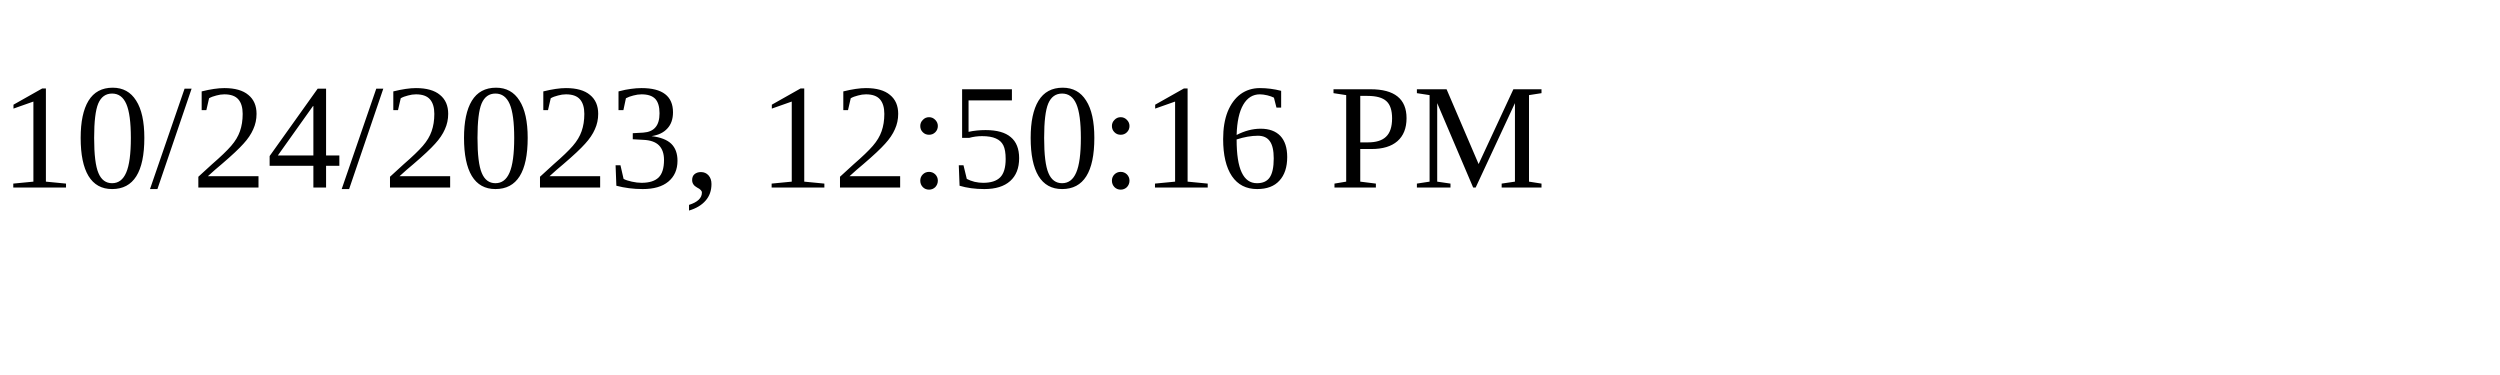
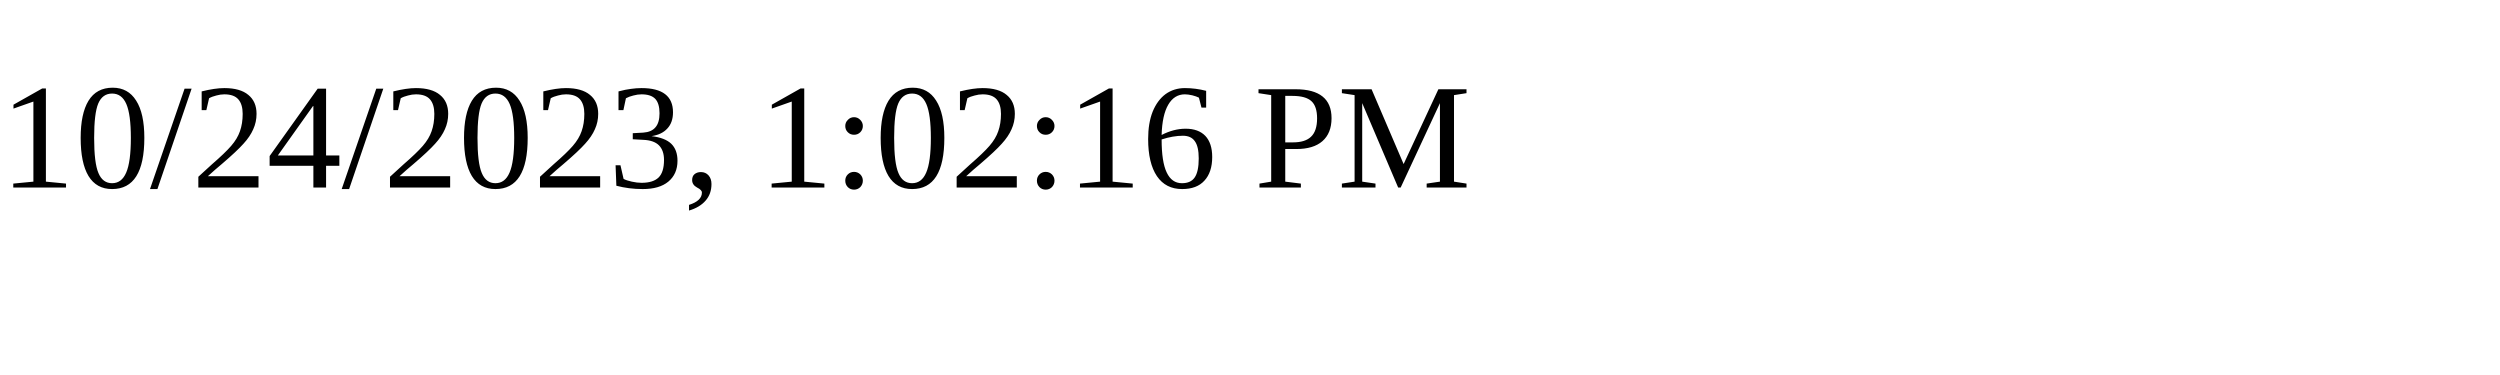
<svg xmlns="http://www.w3.org/2000/svg" height="30" width="200">
-   <text x="0" y="15">10/24/2023, 12:50:16 PM</text>
+   <text x="0" y="15">10/24/2023, 1:02:16 PM</text>
</svg>
